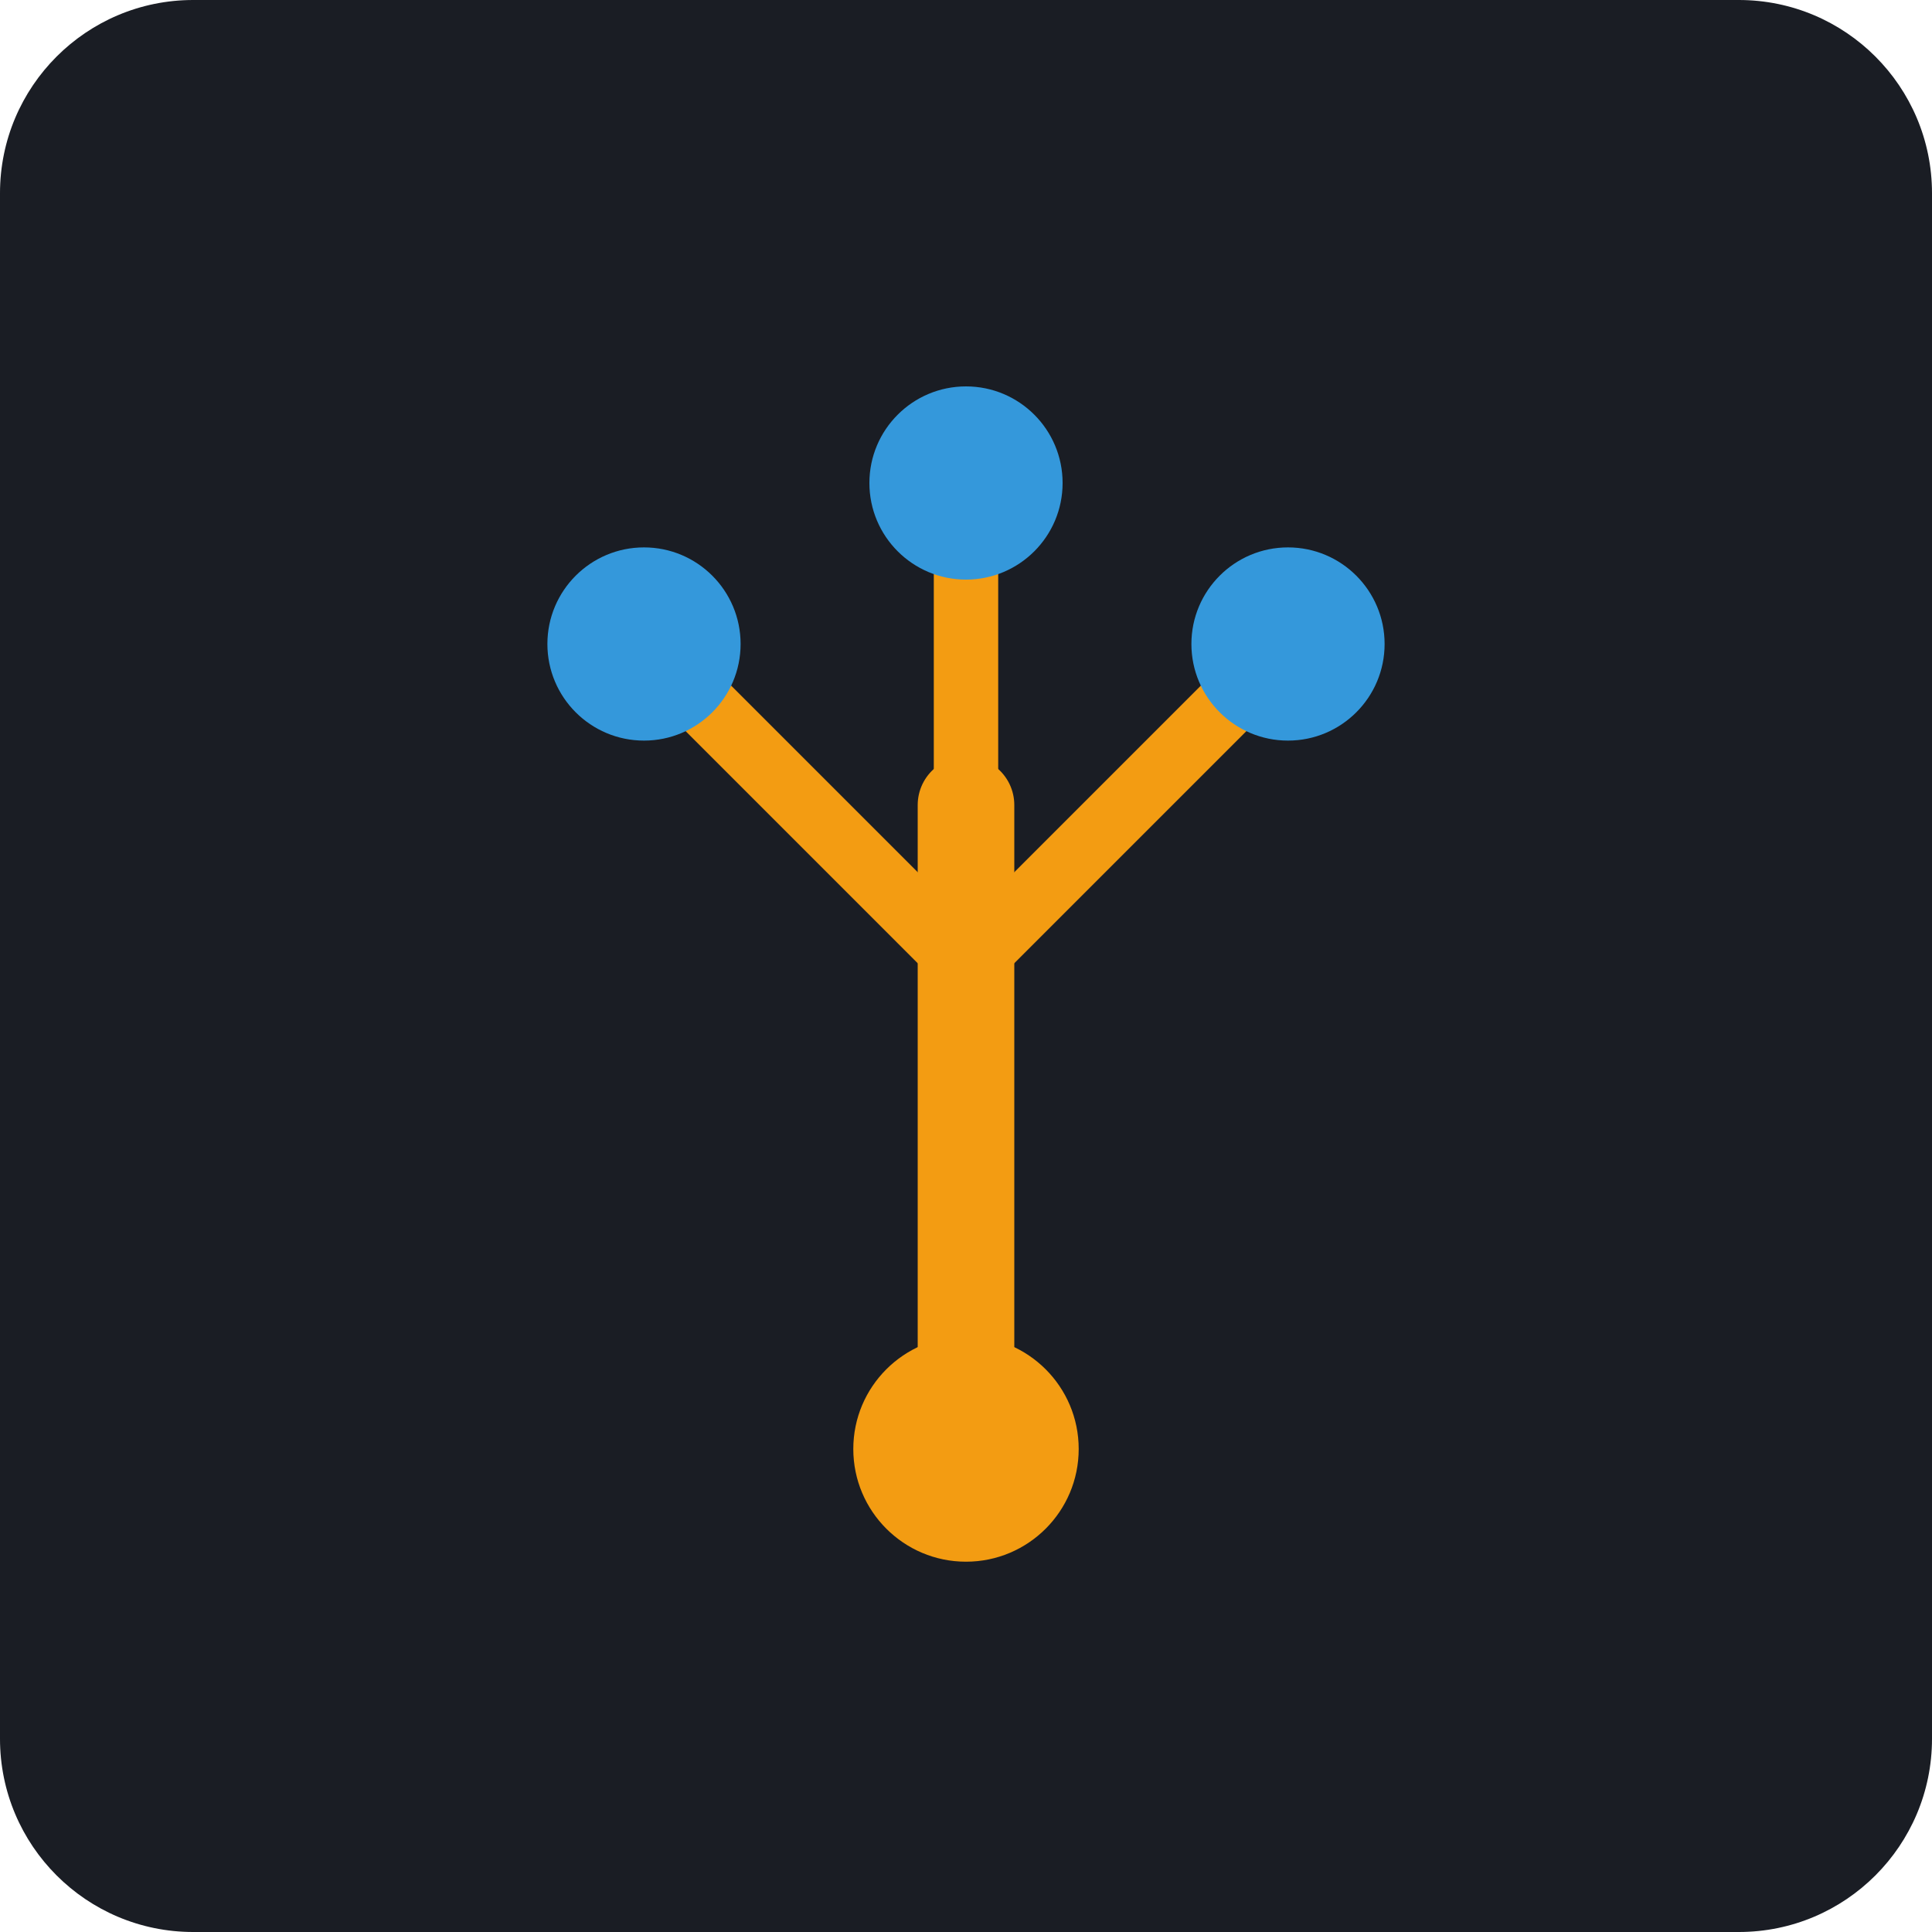
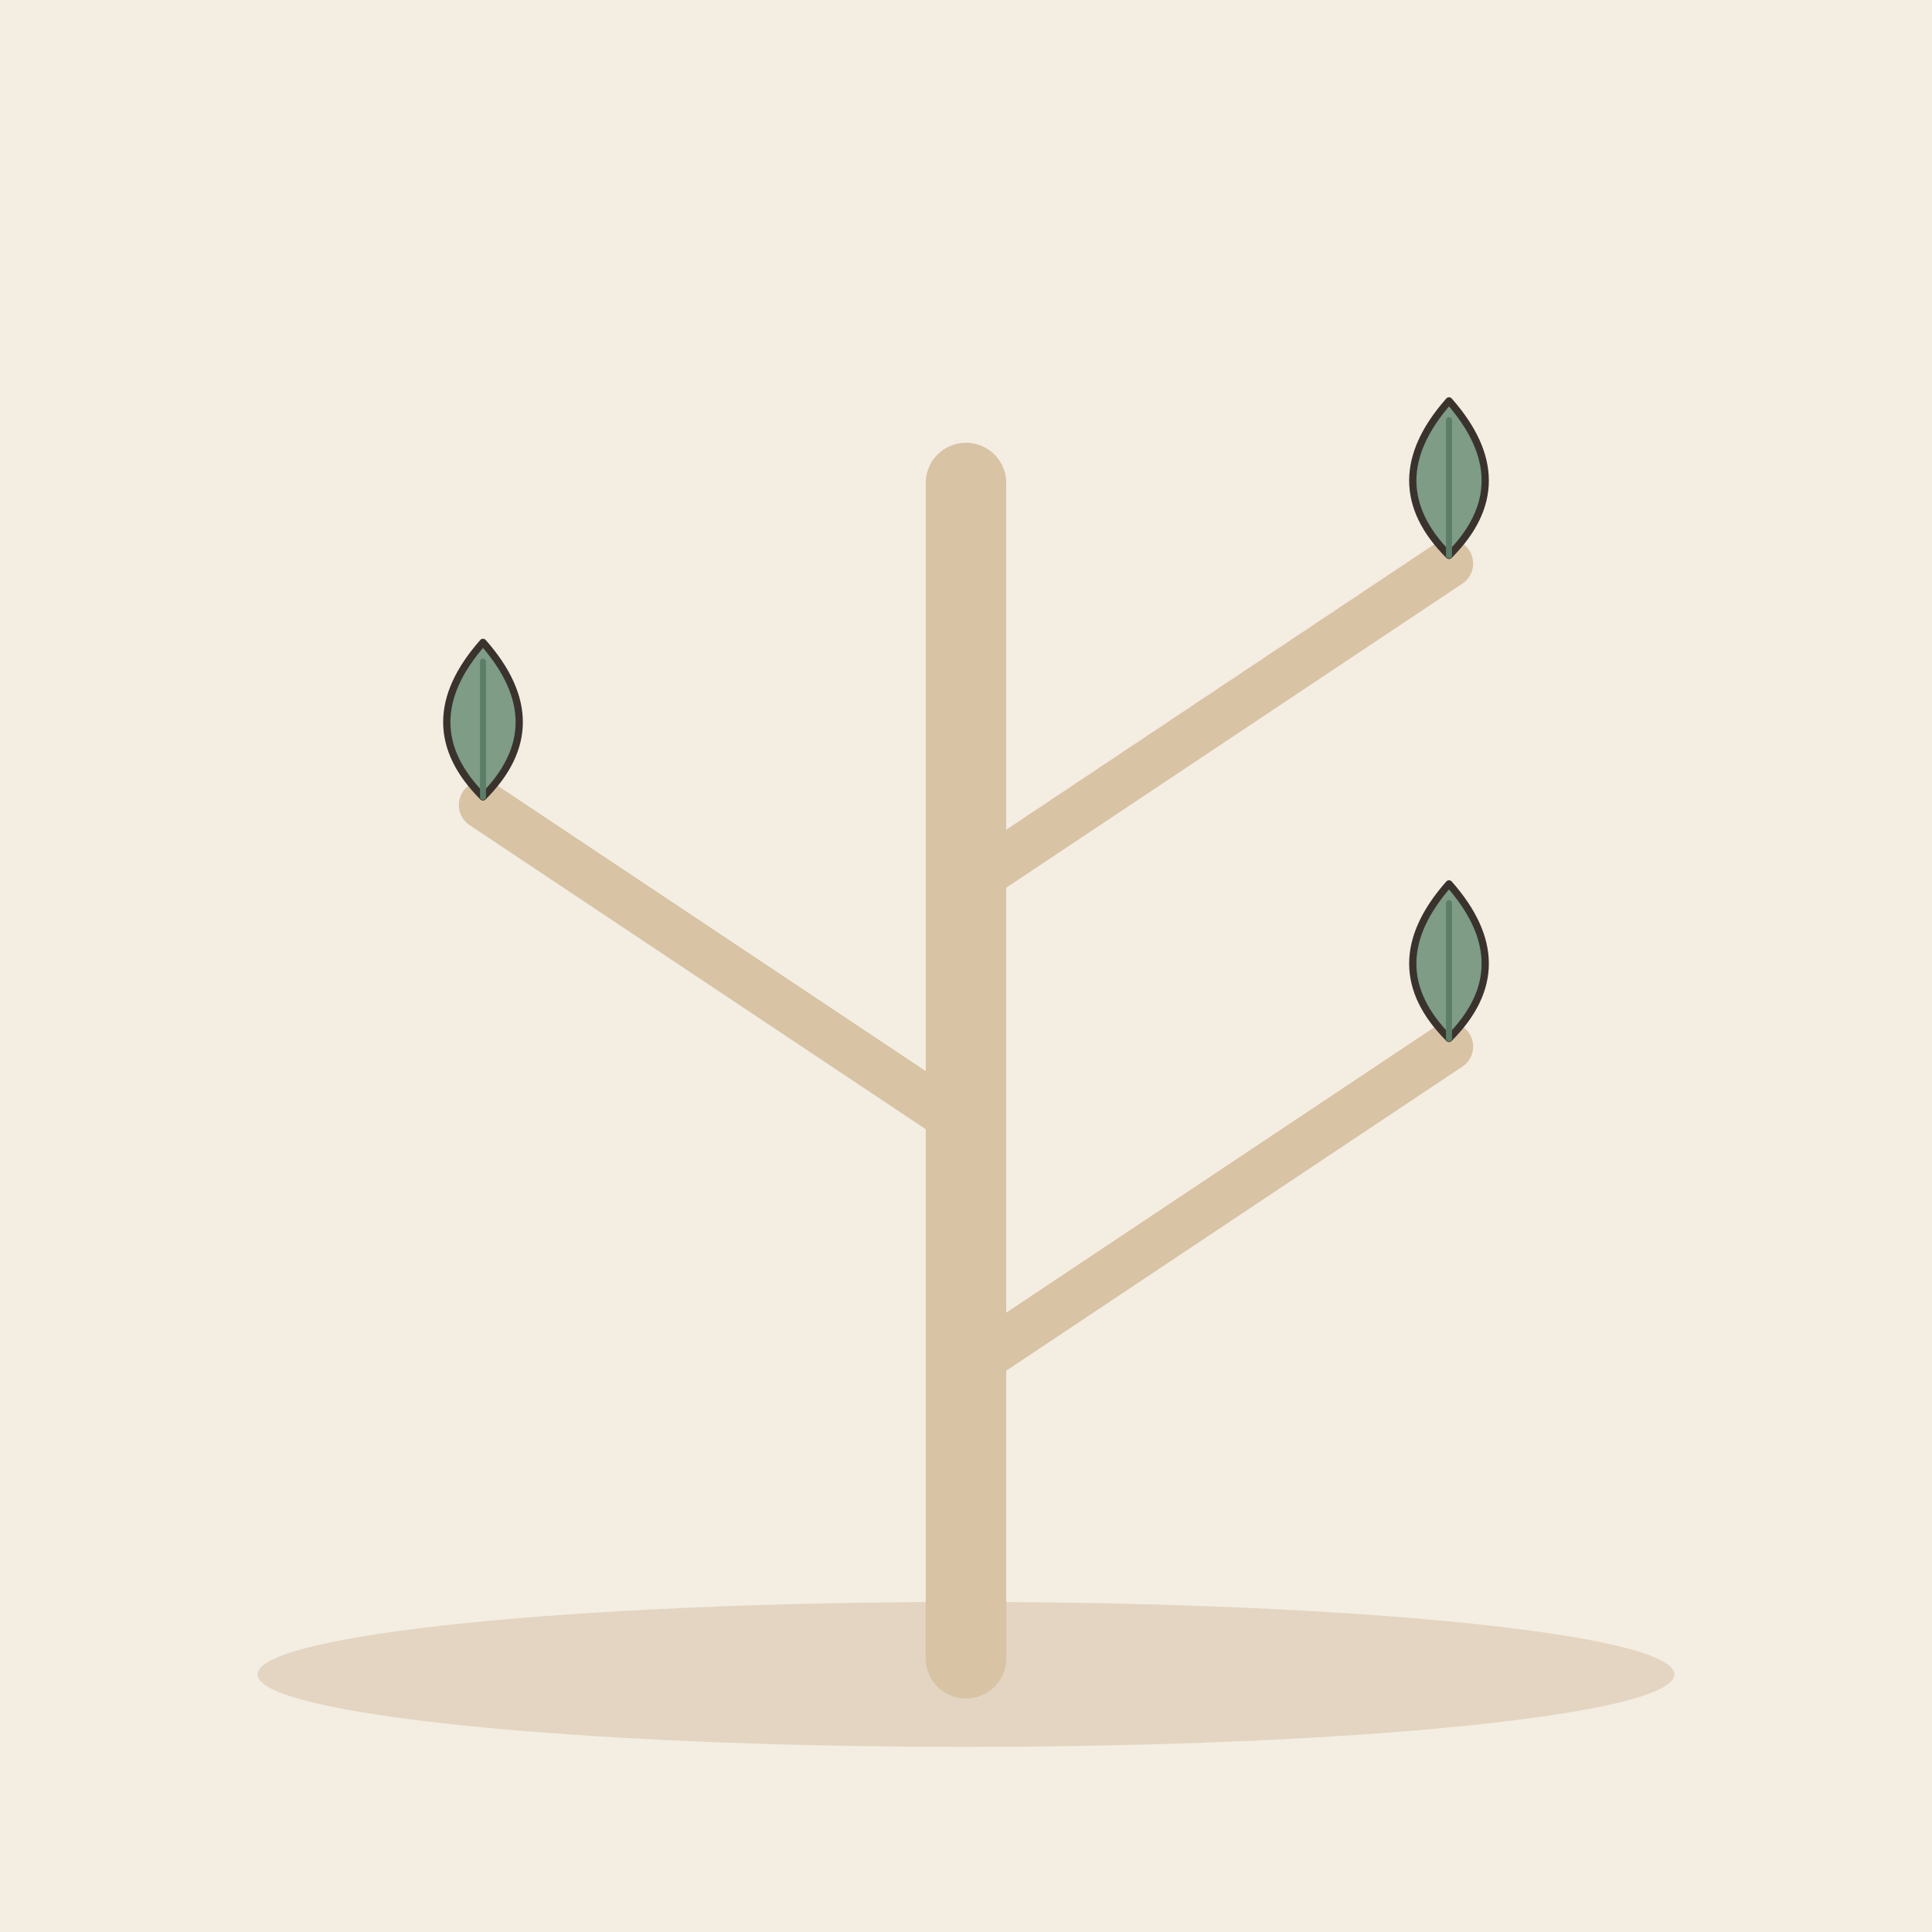
- <svg xmlns="http://www.w3.org/2000/svg" viewBox="0 0 240 240">
-   <rect width="240" height="240" rx="24" fill="#1A1D24" />
-   <path d="M120 180 L120 100" stroke="#F39C12" stroke-width="12" stroke-linecap="round" />
-   <path d="M120 120 L80 80" stroke="#F39C12" stroke-width="8" stroke-linecap="round" />
-   <circle cx="80" cy="80" r="12" fill="#3498DB" />
-   <path d="M120 120 L160 80" stroke="#F39C12" stroke-width="8" stroke-linecap="round" />
-   <circle cx="160" cy="80" r="12" fill="#3498DB" />
-   <path d="M120 100 L120 60" stroke="#F39C12" stroke-width="8" stroke-linecap="round" />
-   <circle cx="120" cy="60" r="12" fill="#3498DB" />
-   <circle cx="120" cy="180" r="14" fill="#F39C12" />
+ <svg xmlns="http://www.w3.org/2000/svg" viewBox="0 0 240 240" data-style="editorial">
+   <rect width="240" height="240" fill="#F4EDE2" />
+   <ellipse cx="120" cy="208" rx="88" ry="9" fill="#E3D5C1" />
+   <path d="M120 206L120 60" stroke="#D8C3A5" stroke-width="10" stroke-linecap="round" fill="none" />
+   <path d="M120 170L180 130" fill="none" stroke="#D8C3A5" stroke-width="6" stroke-linecap="round" stroke-linejoin="round" />
+   <path d="M120 140L60 100" fill="none" stroke="#D8C3A5" stroke-width="6" stroke-linecap="round" stroke-linejoin="round" />
+   <path d="M120 110L180 70" fill="none" stroke="#D8C3A5" stroke-width="6" stroke-linecap="round" stroke-linejoin="round" />
+   <g transform="translate(180 120) scale(0.3 0.3)">
+     <path d="M0 30Q-30 0 0 -34Q30 0 0 30Z" fill="#7E9C86" stroke="#3A332D" stroke-width="3" stroke-linecap="round" stroke-linejoin="round" />
+     <path d="M0 30L0 -26" stroke="#5C7D68" stroke-width="2.5" stroke-linecap="round" fill="none" />
+   </g>
+   <g transform="translate(60 90) scale(0.3 0.3)">
+     <path d="M0 30Q-30 0 0 -34Q30 0 0 30Z" fill="#7E9C86" stroke="#3A332D" stroke-width="3" stroke-linecap="round" stroke-linejoin="round" />
+     <path d="M0 30L0 -26" stroke="#5C7D68" stroke-width="2.5" stroke-linecap="round" fill="none" />
+   </g>
+   <g transform="translate(180 60) scale(0.3 0.3)">
+     <path d="M0 30Q-30 0 0 -34Q30 0 0 30Z" fill="#7E9C86" stroke="#3A332D" stroke-width="3" stroke-linecap="round" stroke-linejoin="round" />
+     <path d="M0 30L0 -26" stroke="#5C7D68" stroke-width="2.5" stroke-linecap="round" fill="none" />
+   </g>
</svg>
